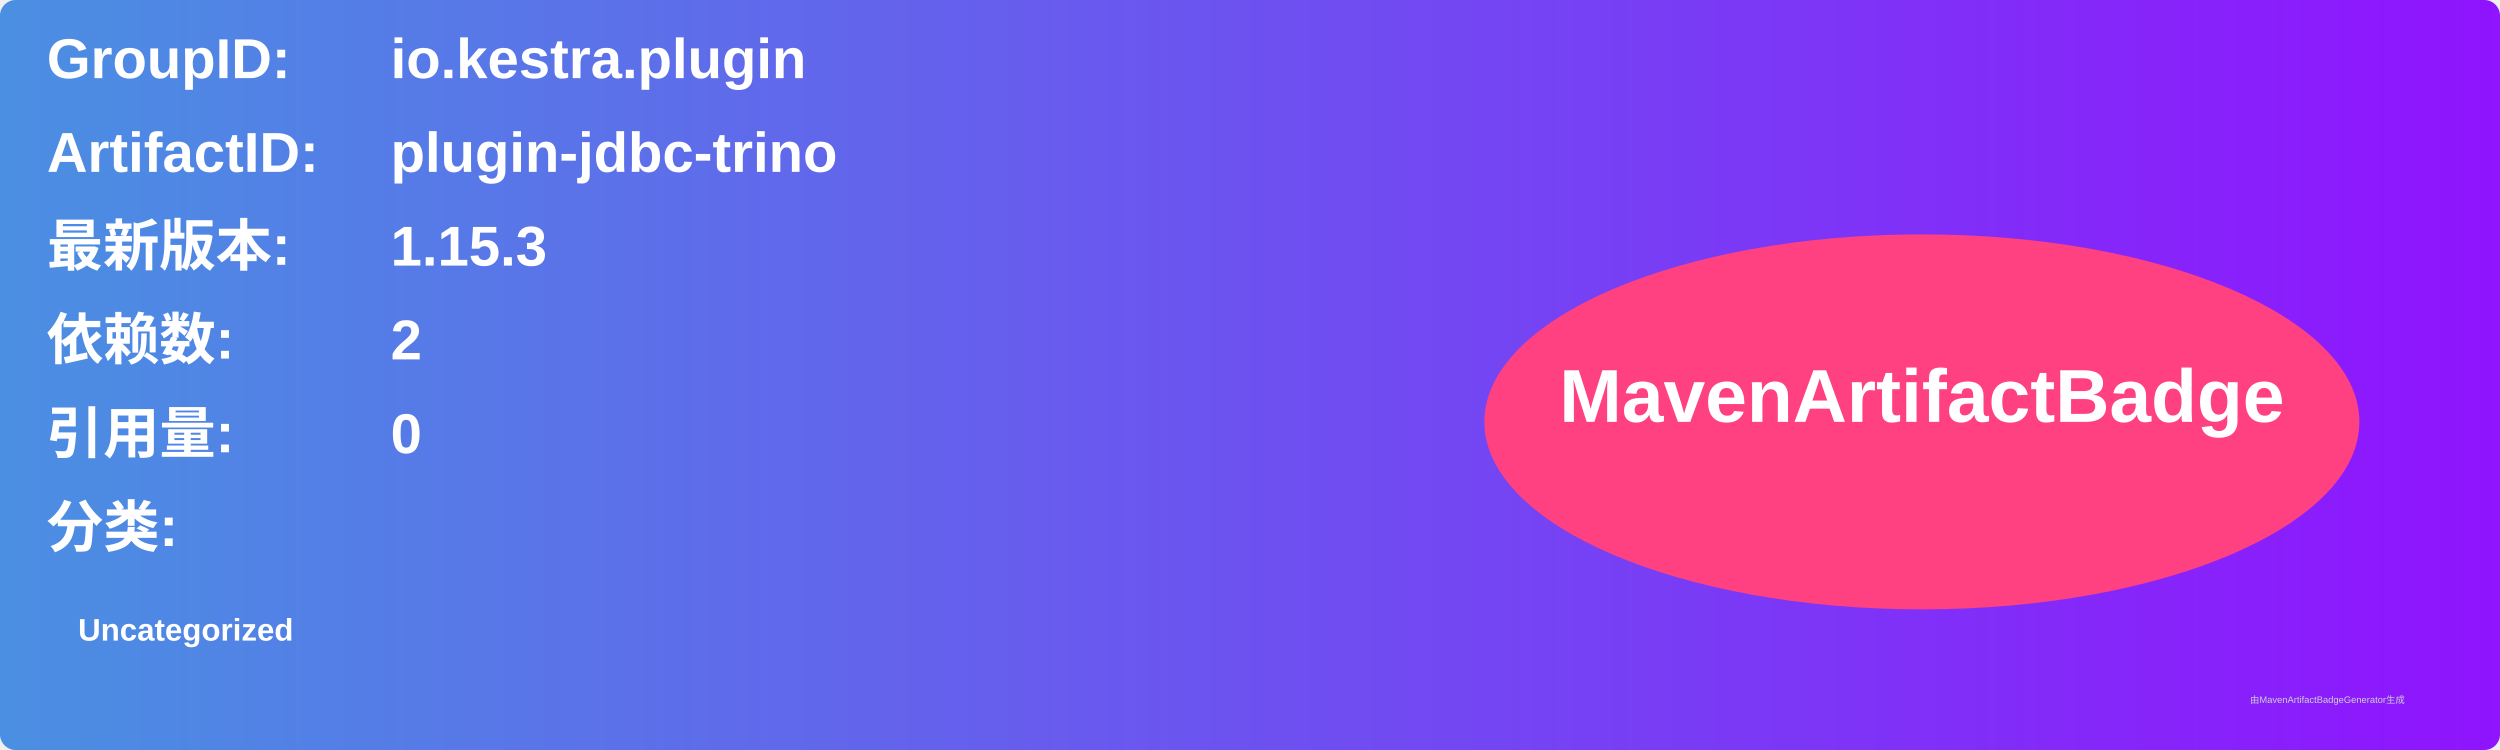
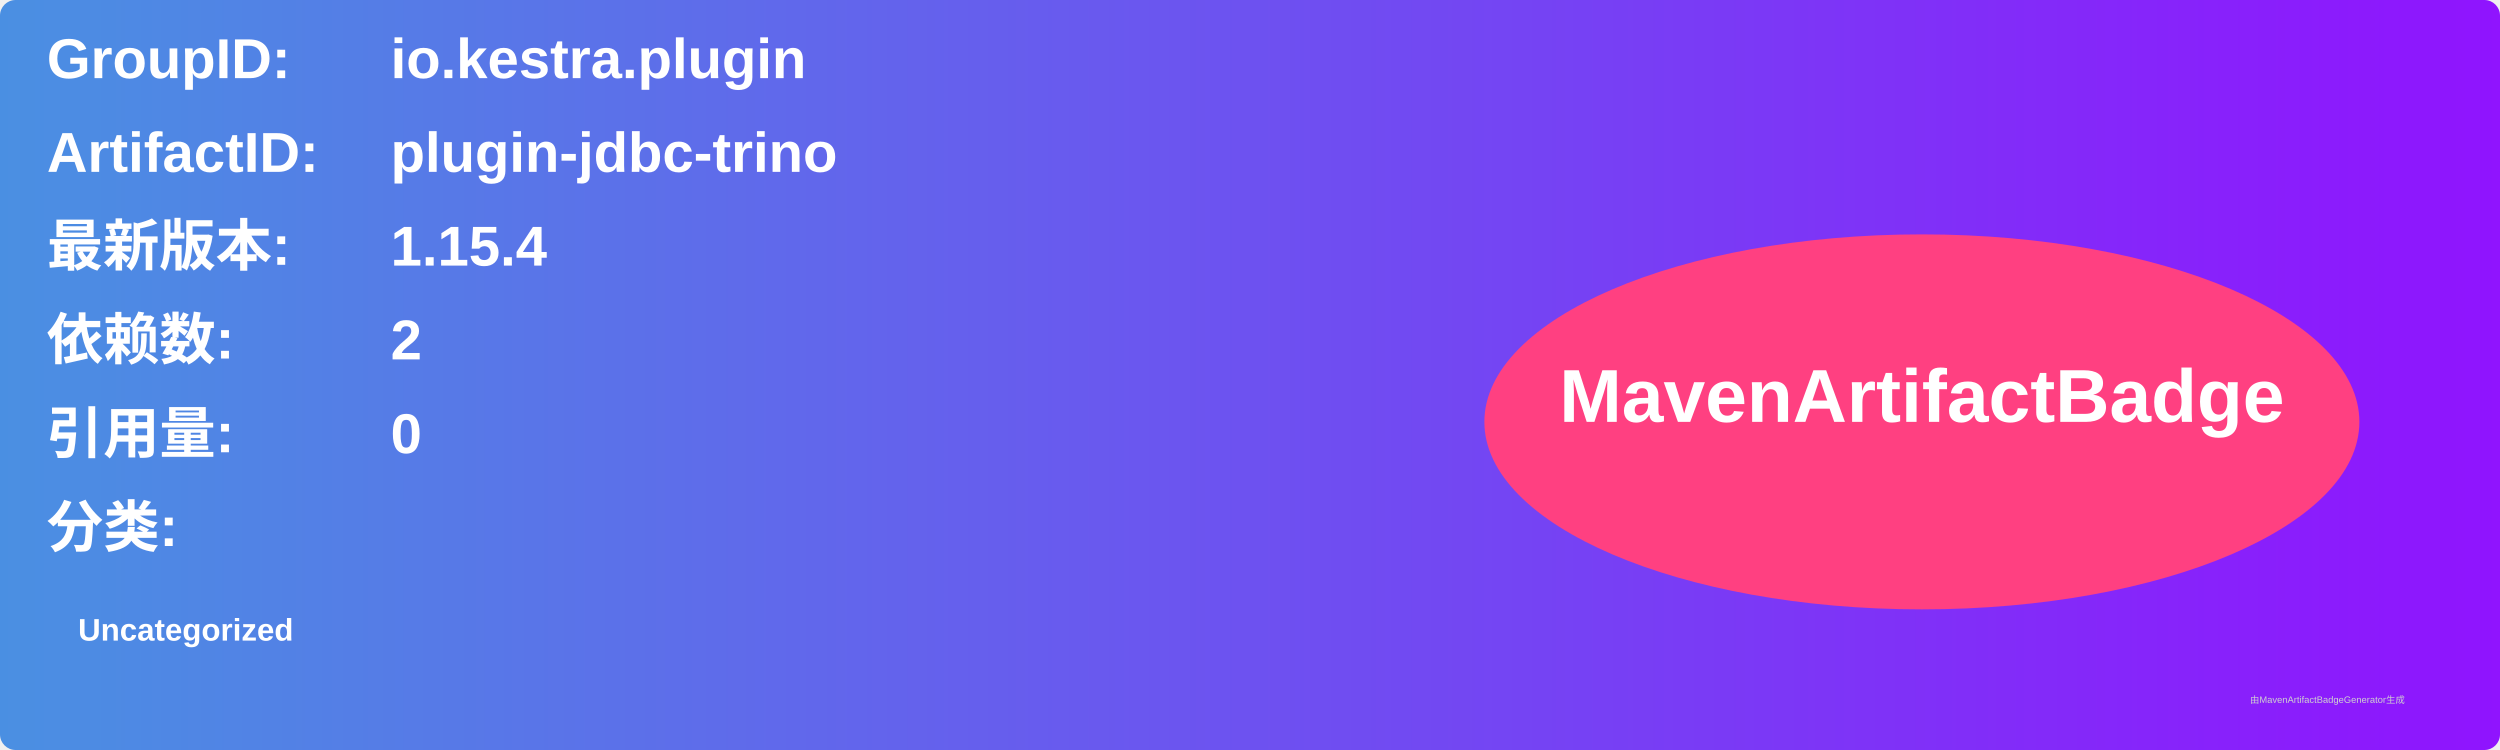
<svg xmlns="http://www.w3.org/2000/svg" width="800" height="240" viewBox="0 0 800 240">
  <linearGradient id="grad" x1="0%" y1="0%" x2="100%" y2="0%">
    <stop offset="0%" stop-color="#4a90e2" />
    <stop offset="100%" stop-color="#9013fe" />
  </linearGradient>
  <rect width="100%" height="100%" rx="5" ry="5" fill="url(#grad)" />
  <g transform="translate(15, 15)">
    <text x="0" y="10" font-family="Arial" font-size="18" fill="white" font-weight="bold" width="260">GroupID:</text>
    <text x="110" y="10" font-family="Arial" font-size="18" fill="white" font-weight="bold" width="460">io.kestra.plugin</text>
    <text x="0" y="40" font-family="Arial" font-size="18" fill="white" font-weight="bold" width="260">ArtifactID:</text>
    <text x="110" y="40" font-family="Arial" font-size="18" fill="white" font-weight="bold" width="460">plugin-jdbc-trino</text>
    <text x="0" y="70" font-family="Arial" font-size="18" fill="white" font-weight="bold">最新版本:</text>
    <text x="110" y="70" font-family="Arial" font-size="18" fill="white" font-weight="bold">
-       <tspan font-weight="bold">1.15.3</tspan>
+       <tspan font-weight="bold">1.15.4</tspan>
    </text>
    <text x="0" y="100" font-family="Arial" font-size="18" fill="white" font-weight="bold">依赖数: </text>
    <text x="110" y="100" font-family="Arial" font-size="18" fill="white">
      <tspan font-weight="bold">2</tspan>
    </text>
    <text x="0" y="130" font-family="Arial" font-size="18" fill="white" font-weight="bold">引用量: </text>
    <text x="110" y="130" font-family="Arial" font-size="18" fill="white">
      <tspan font-weight="bold">0</tspan>
    </text>
    <text x="0" y="160" font-family="Arial" font-size="18" fill="white" font-weight="bold">分类:</text>
    <text x="10" y="190" font-family="Arial" font-size="10" fill="white">
      <tspan font-weight="bold">Uncategorized</tspan>
    </text>
    <ellipse cx="600" cy="120" rx="140" ry="60" fill="#ff4081" />
    <text x="600" y="120" text-anchor="middle" font-family="Arial" font-size="24" fill="white" font-weight="bold">MavenArtifactBadge</text>
  </g>
  <text x="720" y="225" font-family="Arial" font-size="3" fill="#d0d0d0">由MavenArtifactBadgeGenerator生成</text>
</svg>
